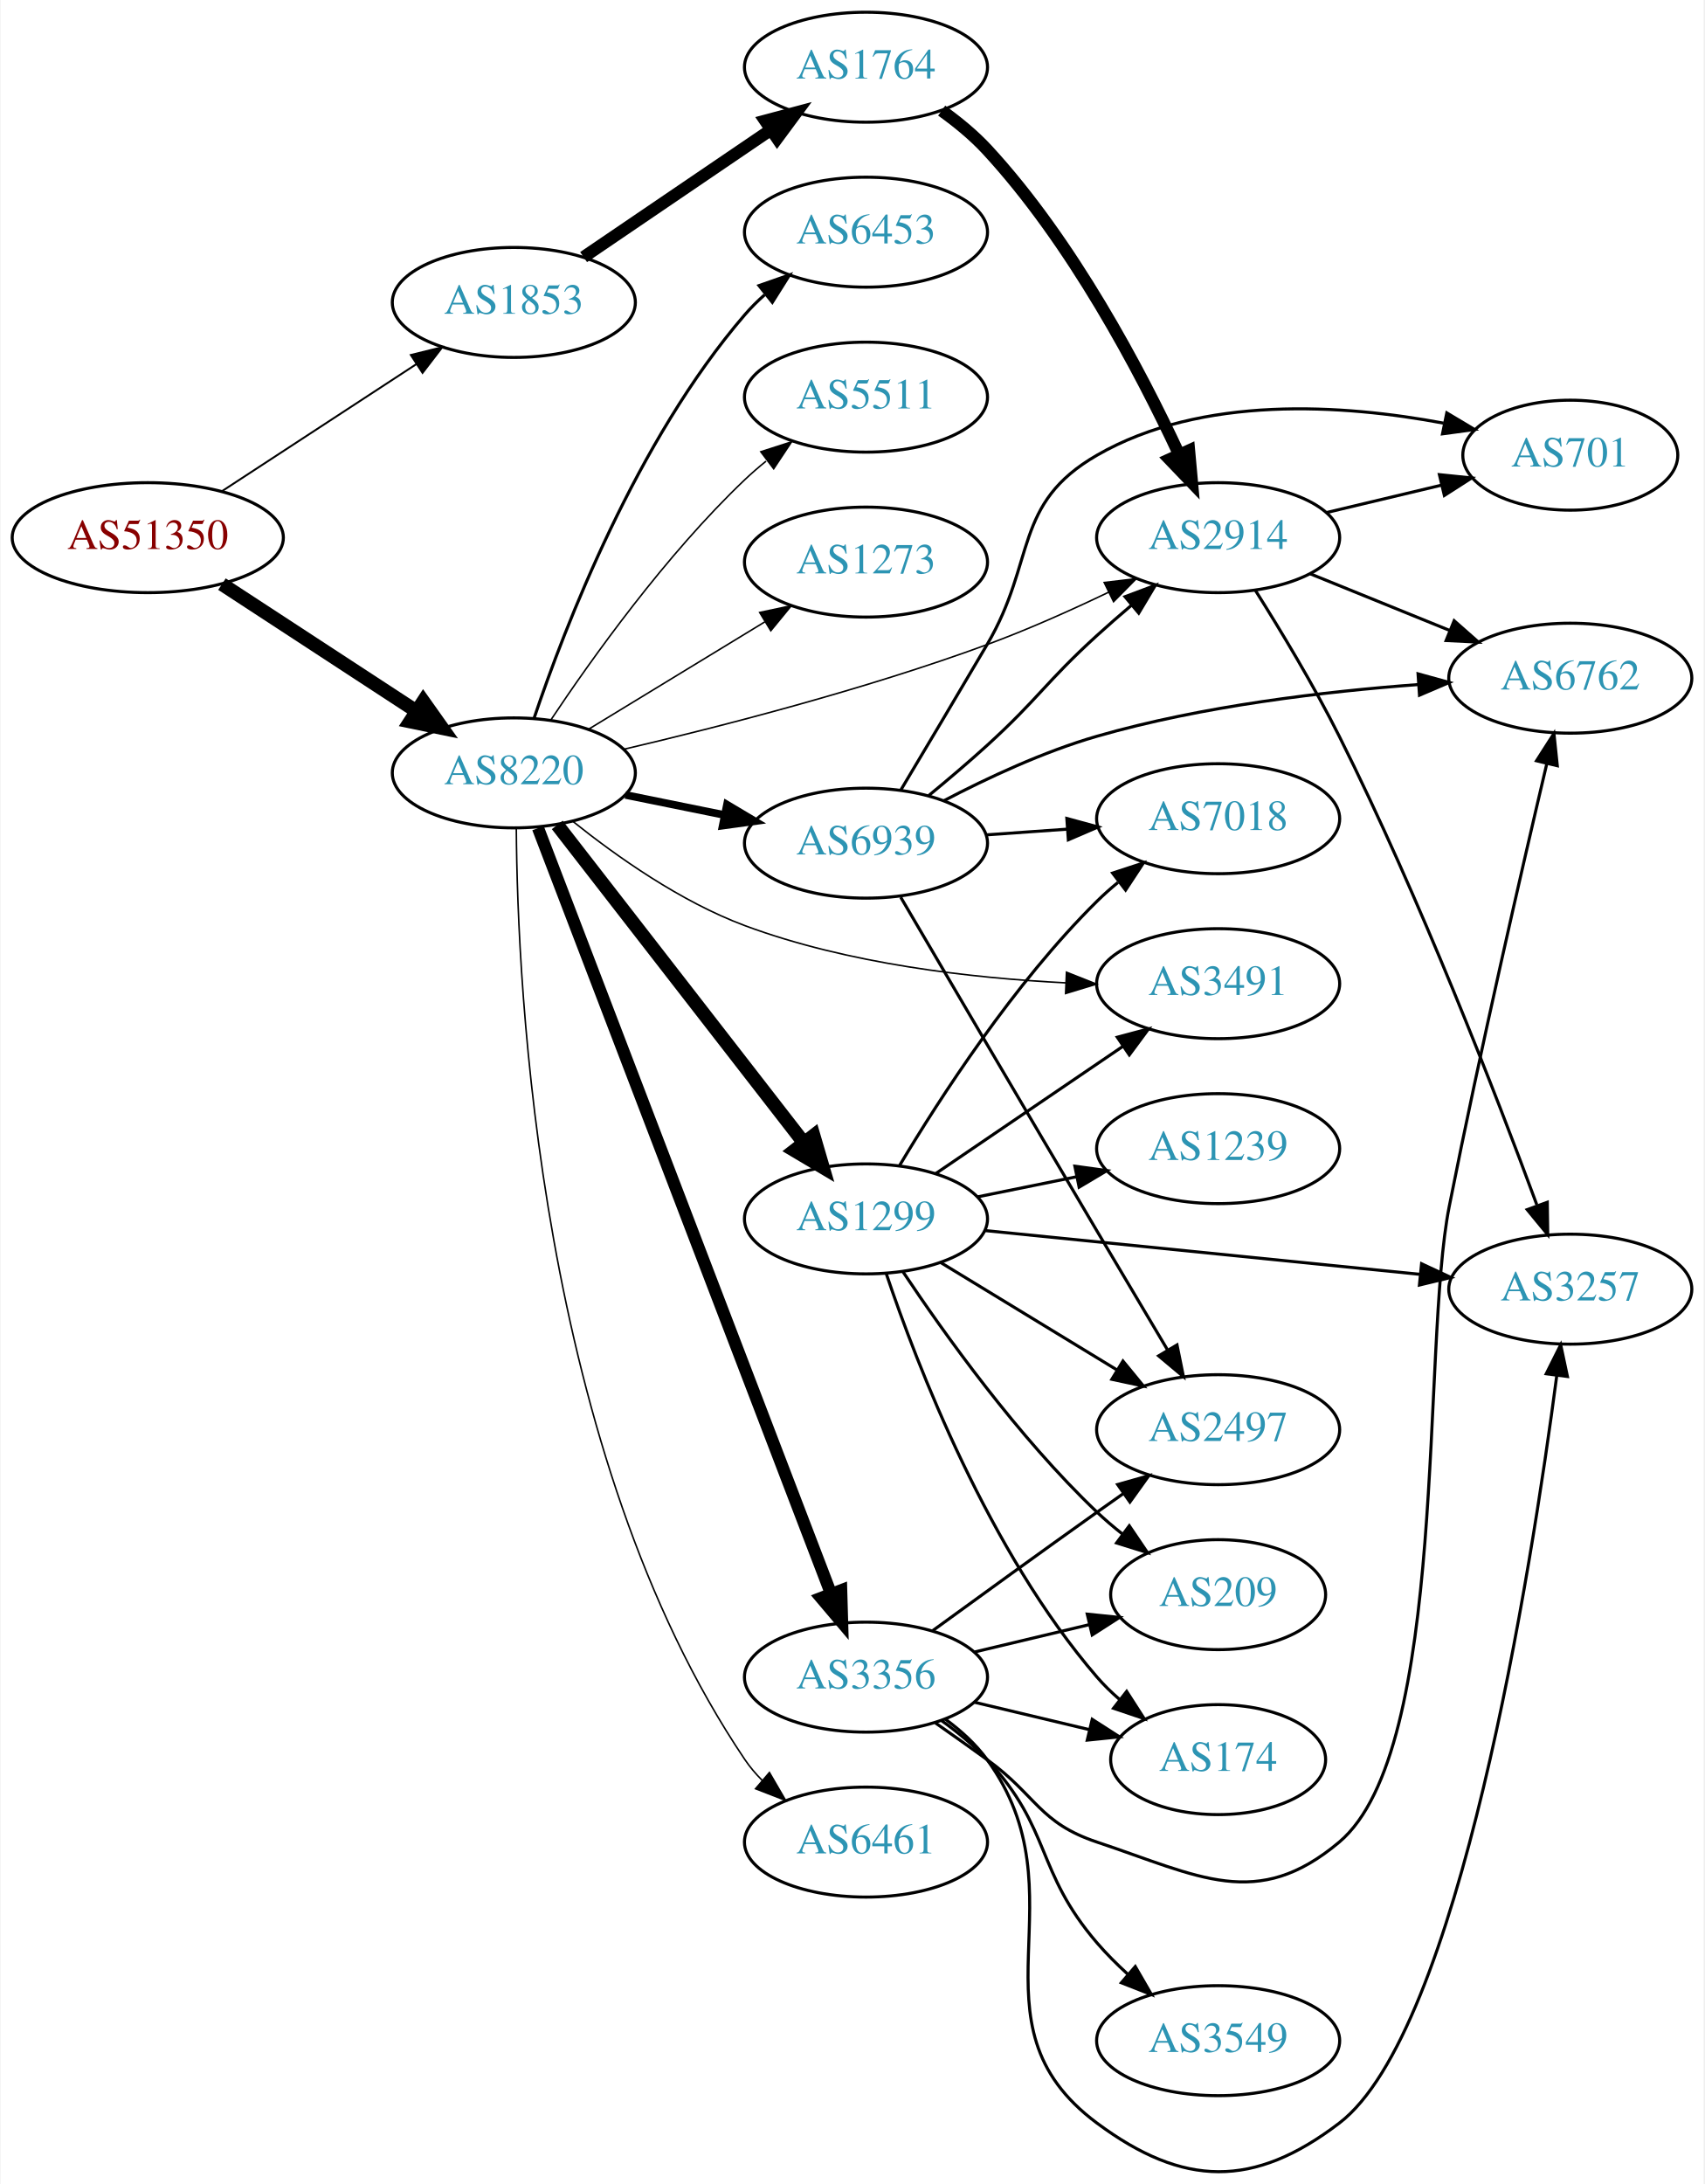
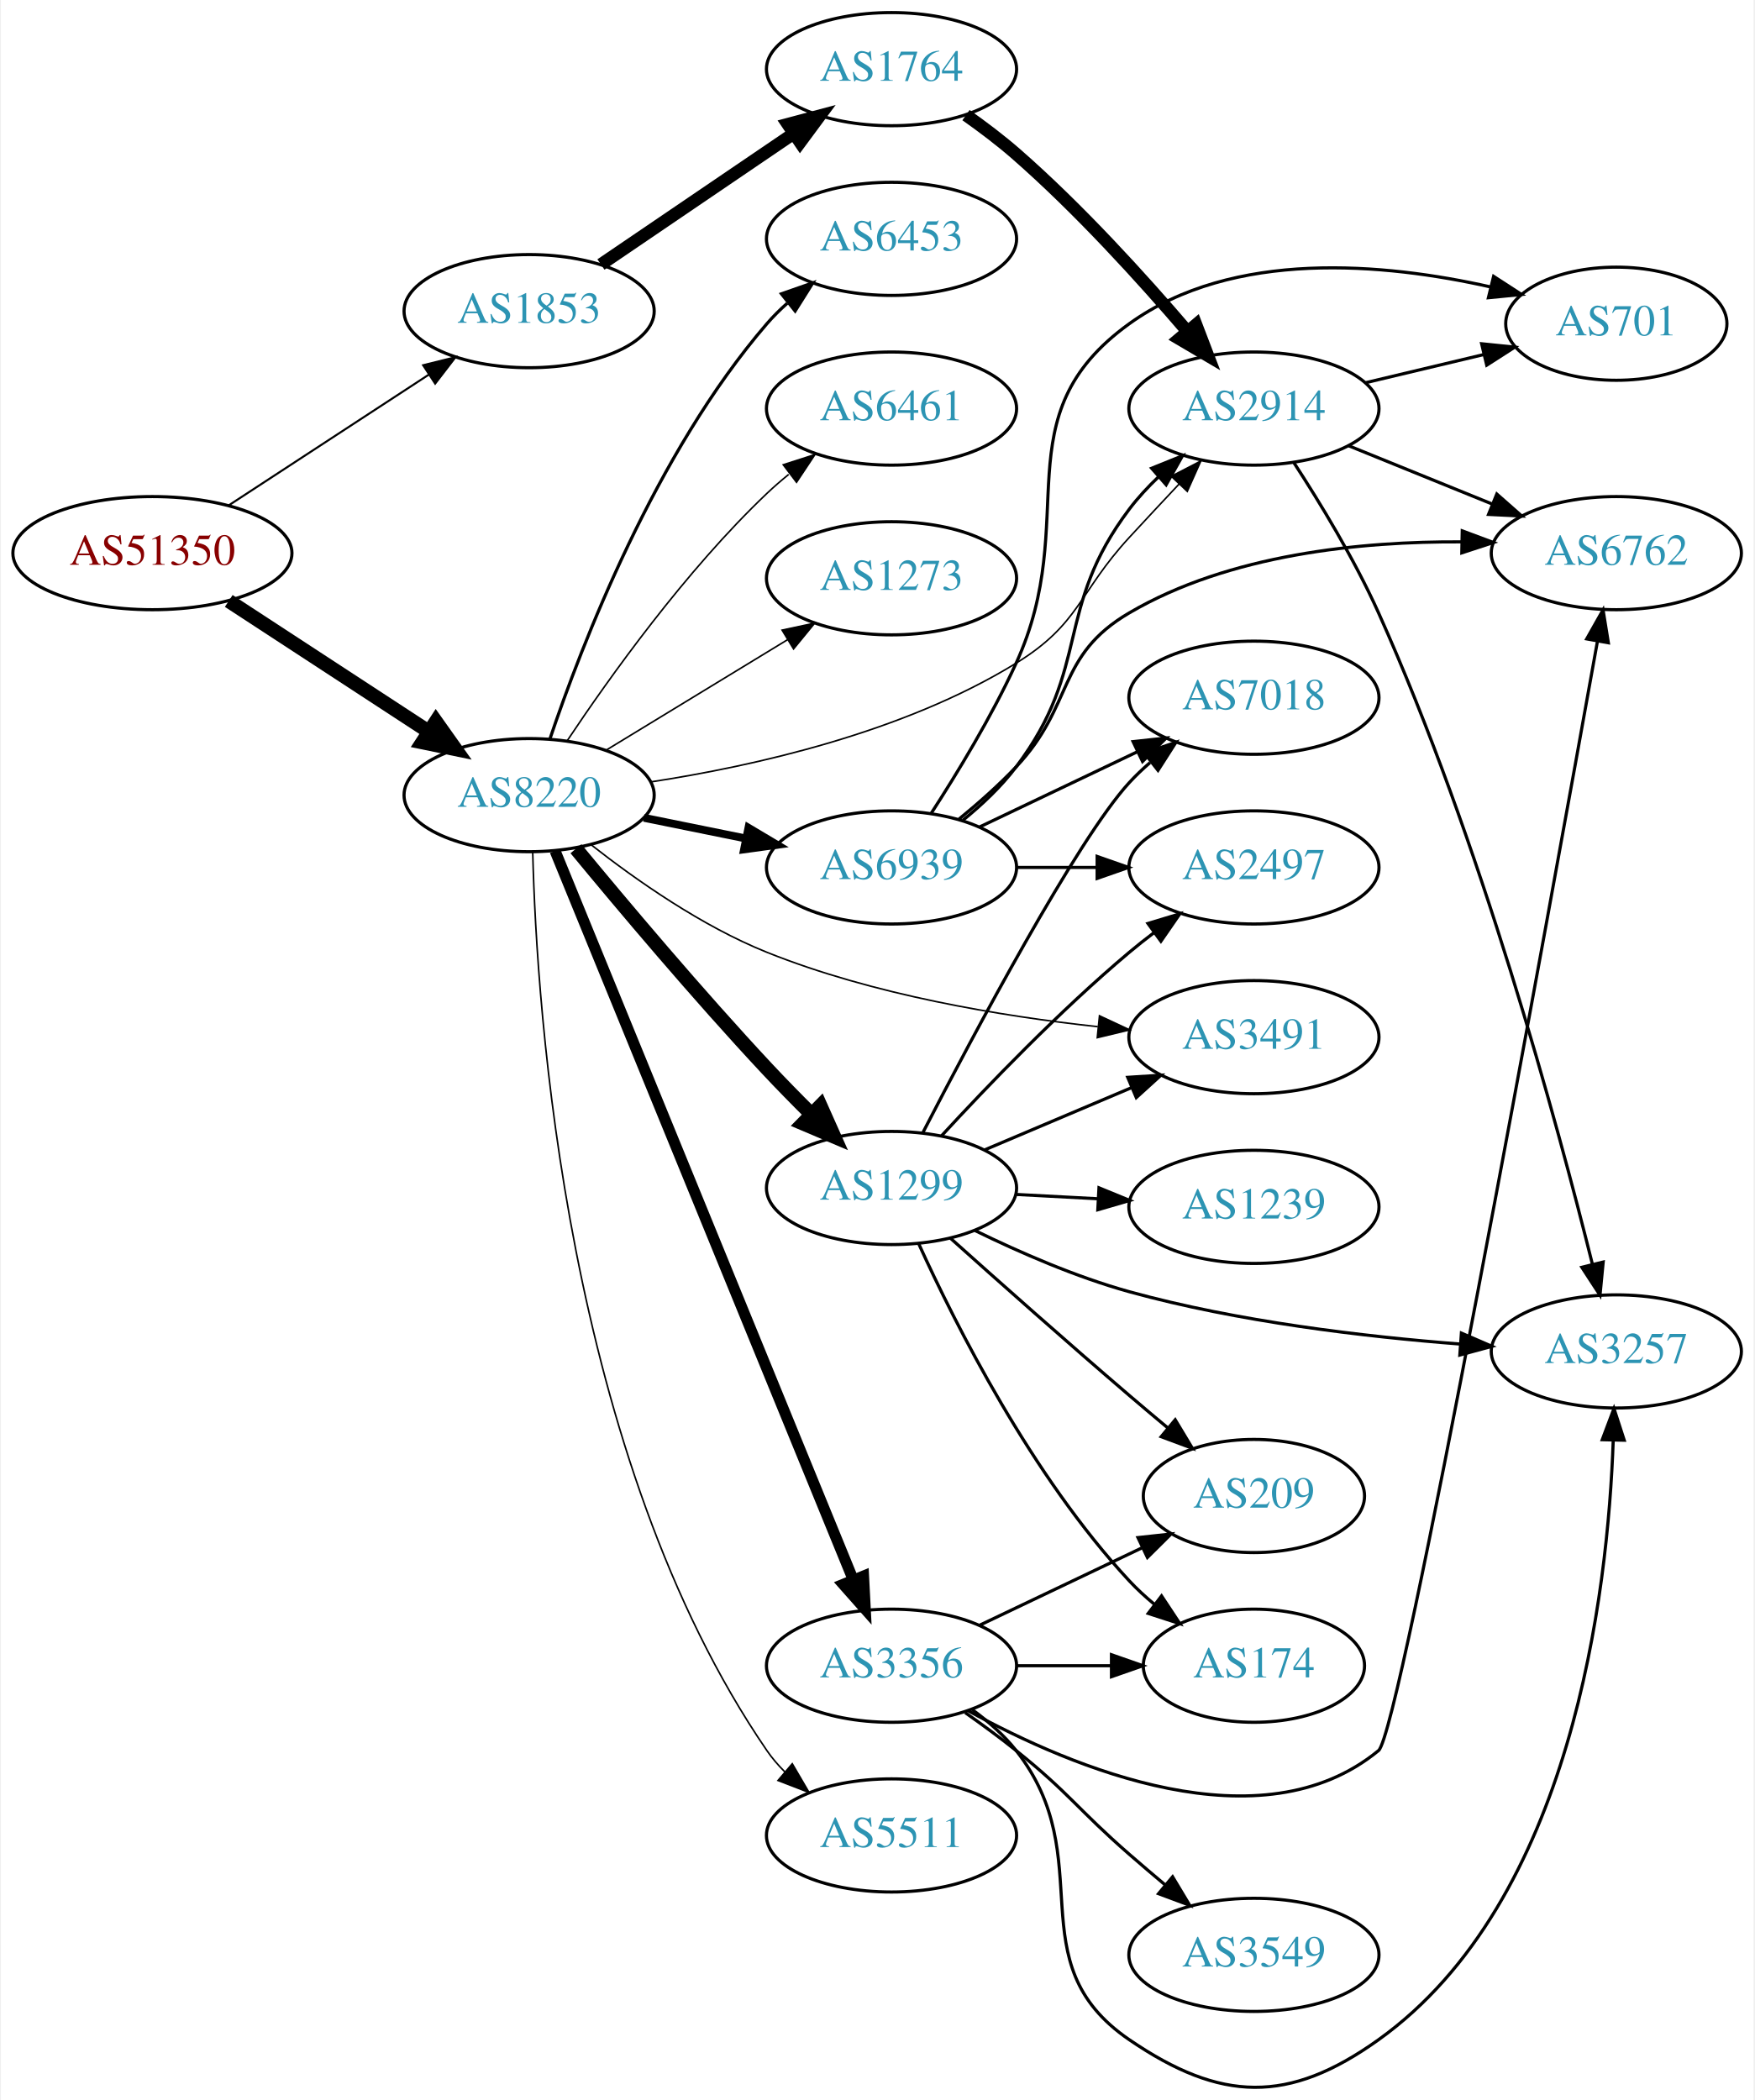
- <svg xmlns="http://www.w3.org/2000/svg" xmlns:xlink="http://www.w3.org/1999/xlink" width="558pt" height="715pt" viewBox="0.00 0.00 557.56 714.92">
-   <g id="graph0" class="graph" transform="scale(1 1) rotate(0) translate(4 710.918)">
-     <polygon fill="white" stroke="none" points="-4,4 -4,-710.918 553.564,-710.918 553.564,4 -4,4" />
+ <svg xmlns="http://www.w3.org/2000/svg" xmlns:xlink="http://www.w3.org/1999/xlink" width="558pt" height="668pt" viewBox="0.00 0.00 557.56 668.18">
+   <g id="graph0" class="graph" transform="scale(1 1) rotate(0) translate(4 664.181)">
+     <polygon fill="white" stroke="none" points="-4,4 -4,-664.181 553.564,-664.181 553.564,4 -4,4" />
    <g id="node1" class="node">
      <g id="a_node1">
        <a xlink:href="/asn/51350" xlink:title="AS51350 ~ Fachhochschule Technikum Wien [AT]">
-           <ellipse fill="#ffffff" stroke="black" cx="44.196" cy="-534.918" rx="44.393" ry="18" />
-           <text text-anchor="middle" x="44.196" y="-531.218" font-family="Times,serif" font-size="14.00" fill="#880000">AS51350</text>
+           <ellipse fill="#ffffff" stroke="black" cx="44.196" cy="-488.181" rx="44.393" ry="18" />
+           <text text-anchor="middle" x="44.196" y="-484.481" font-family="Times,serif" font-size="14.00" fill="#880000">AS51350</text>
        </a>
      </g>
    </g>
    <g id="node2" class="node">
      <g id="a_node2">
        <a xlink:href="/asn/1853" xlink:title="AS1853 ~ ACOnet Backbone [AT]">
-           <ellipse fill="#ffffff" stroke="black" cx="164.039" cy="-611.918" rx="39.794" ry="18" />
-           <text text-anchor="middle" x="164.039" y="-608.218" font-family="Times,serif" font-size="14.00" fill="#2c94b3">AS1853</text>
+           <ellipse fill="#ffffff" stroke="black" cx="164.039" cy="-565.181" rx="39.794" ry="18" />
+           <text text-anchor="middle" x="164.039" y="-561.481" font-family="Times,serif" font-size="14.00" fill="#2c94b3">AS1853</text>
        </a>
      </g>
    </g>
    <g id="edge1" class="edge">
-       <path fill="none" stroke="black" stroke-width="0.621" d="M68.478,-550.131C86.708,-562.043 112.229,-578.719 132.163,-591.744" />
-       <polygon fill="black" stroke="black" stroke-width="0.621" points="130.319,-594.72 140.605,-597.26 134.148,-588.86 130.319,-594.72" />
+       <path fill="none" stroke="black" stroke-width="0.643" d="M68.478,-503.394C86.708,-515.306 112.229,-531.981 132.163,-545.007" />
+       <polygon fill="black" stroke="black" stroke-width="0.643" points="130.319,-547.983 140.605,-550.523 134.148,-542.123 130.319,-547.983" />
    </g>
    <g id="node3" class="node">
      <g id="a_node3">
        <a xlink:href="/asn/8220" xlink:title="AS8220 ~ COLT [GB]">
-           <ellipse fill="#ffffff" stroke="black" cx="164.039" cy="-457.918" rx="39.794" ry="18" />
-           <text text-anchor="middle" x="164.039" y="-454.218" font-family="Times,serif" font-size="14.00" fill="#2c94b3">AS8220</text>
+           <ellipse fill="#ffffff" stroke="black" cx="164.039" cy="-411.181" rx="39.794" ry="18" />
+           <text text-anchor="middle" x="164.039" y="-407.481" font-family="Times,serif" font-size="14.00" fill="#2c94b3">AS8220</text>
        </a>
      </g>
    </g>
    <g id="edge2" class="edge">
-       <path fill="none" stroke="black" stroke-width="4.5" d="M68.478,-519.706C86.708,-507.794 112.229,-491.118 132.163,-478.093" />
-       <polygon fill="black" stroke="black" stroke-width="4.5" points="134.387,-481.343 140.605,-472.577 130.079,-474.751 134.387,-481.343" />
+       <path fill="none" stroke="black" stroke-width="4.5" d="M68.478,-472.969C86.708,-461.057 112.229,-444.381 132.163,-431.356" />
+       <polygon fill="black" stroke="black" stroke-width="4.5" points="134.387,-434.606 140.605,-425.84 130.079,-428.014 134.387,-434.606" />
    </g>
    <g id="node4" class="node">
      <g id="a_node4">
        <a xlink:href="/asn/1764" xlink:title="AS1764 ~ NEXTLAYER-AS [AT]">
-           <ellipse fill="#ffffff" stroke="black" cx="279.332" cy="-688.918" rx="39.794" ry="18" />
-           <text text-anchor="middle" x="279.332" y="-685.218" font-family="Times,serif" font-size="14.00" fill="#2c94b3">AS1764</text>
+           <ellipse fill="#ffffff" stroke="black" cx="279.332" cy="-642.181" rx="39.794" ry="18" />
+           <text text-anchor="middle" x="279.332" y="-638.481" font-family="Times,serif" font-size="14.00" fill="#2c94b3">AS1764</text>
        </a>
      </g>
    </g>
    <g id="edge3" class="edge">
-       <path fill="none" stroke="black" stroke-width="4" d="M186.883,-626.765C204.28,-638.589 228.827,-655.273 248.11,-668.378" />
-       <polygon fill="black" stroke="black" stroke-width="4" points="246.317,-671.391 256.555,-674.118 250.251,-665.602 246.317,-671.391" />
+       <path fill="none" stroke="black" stroke-width="4" d="M186.883,-580.028C204.28,-591.852 228.827,-608.536 248.11,-621.641" />
+       <polygon fill="black" stroke="black" stroke-width="4" points="246.317,-624.654 256.555,-627.38 250.251,-618.865 246.317,-624.654" />
    </g>
    <g id="node5" class="node">
      <g id="a_node5">
        <a xlink:href="/asn/2914" xlink:title="AS2914 ~ NTT America, Inc. [US]">
-           <ellipse fill="#ffffff" stroke="black" cx="394.625" cy="-534.918" rx="39.794" ry="18" />
-           <text text-anchor="middle" x="394.625" y="-531.218" font-family="Times,serif" font-size="14.00" fill="#2c94b3">AS2914</text>
-         </a>
-       </g>
-     </g>
-     <g id="edge14" class="edge">
-       <path fill="none" stroke="black" stroke-width="0.5" d="M200.118,-465.667C231.673,-473.065 279.068,-485.242 318.978,-499.918 332.252,-504.8 346.4,-511.128 358.77,-517.058" />
-       <polygon fill="black" stroke="black" stroke-width="0.5" points="357.317,-520.243 367.839,-521.484 360.388,-513.952 357.317,-520.243" />
+           <ellipse fill="#ffffff" stroke="black" cx="394.625" cy="-534.181" rx="39.794" ry="18" />
+           <text text-anchor="middle" x="394.625" y="-530.481" font-family="Times,serif" font-size="14.00" fill="#2c94b3">AS2914</text>
+         </a>
+       </g>
+     </g>
+     <g id="edge13" class="edge">
+       <path fill="none" stroke="black" stroke-width="0.5" d="M202.864,-415.409C235.58,-420.429 283.128,-431.094 318.978,-453.181 339.341,-465.727 338.774,-475.589 354.978,-493.181 360.081,-498.721 365.61,-504.638 370.848,-510.203" />
+       <polygon fill="black" stroke="black" stroke-width="0.5" points="368.333,-512.637 377.742,-517.507 373.423,-507.832 368.333,-512.637" />
    </g>
    <g id="node9" class="node">
      <g id="a_node9">
-         <a xlink:href="/asn/1299" xlink:title="AS1299 ~ Telia Carrier [EU]">
-           <ellipse fill="#ffffff" stroke="black" cx="279.332" cy="-311.918" rx="39.794" ry="18" />
-           <text text-anchor="middle" x="279.332" y="-308.218" font-family="Times,serif" font-size="14.00" fill="#2c94b3">AS1299</text>
+         <a xlink:href="/asn/5511" xlink:title="AS5511 ~ Orange S.A. [FR]">
+           <ellipse fill="#ffffff" stroke="black" cx="279.332" cy="-80.181" rx="39.794" ry="18" />
+           <text text-anchor="middle" x="279.332" y="-76.481" font-family="Times,serif" font-size="14.00" fill="#2c94b3">AS5511</text>
        </a>
      </g>
    </g>
    <g id="edge8" class="edge">
-       <path fill="none" stroke="black" stroke-width="4.5" d="M178.257,-440.885C198.126,-415.279 235.81,-366.716 258.838,-337.04" />
-       <polygon fill="black" stroke="black" stroke-width="4.5" points="262.178,-339.158 265.198,-328.844 255.957,-334.33 262.178,-339.158" />
+       <path fill="none" stroke="black" stroke-width="0.5" d="M165.187,-392.96C166.441,-342.833 175.776,-200.42 239.685,-107.181 241.334,-104.776 243.272,-102.518 245.387,-100.411" />
+       <polygon fill="black" stroke="black" stroke-width="0.5" points="247.753,-102.994 253.097,-93.846 243.214,-97.664 247.753,-102.994" />
    </g>
    <g id="node10" class="node">
      <g id="a_node10">
-         <a xlink:href="/asn/6461" xlink:title="AS6461 ~ Zayo Bandwidth [US]">
-           <ellipse fill="#ffffff" stroke="black" cx="279.332" cy="-107.918" rx="39.794" ry="18" />
-           <text text-anchor="middle" x="279.332" y="-104.218" font-family="Times,serif" font-size="14.00" fill="#2c94b3">AS6461</text>
+         <a xlink:href="/asn/1299" xlink:title="AS1299 ~ Telia Carrier [EU]">
+           <ellipse fill="#ffffff" stroke="black" cx="279.332" cy="-286.181" rx="39.794" ry="18" />
+           <text text-anchor="middle" x="279.332" y="-282.481" font-family="Times,serif" font-size="14.00" fill="#2c94b3">AS1299</text>
        </a>
      </g>
    </g>
    <g id="edge9" class="edge">
-       <path fill="none" stroke="black" stroke-width="0.5" d="M164.852,-439.709C165.176,-387.534 172.196,-234.838 239.685,-134.918 241.317,-132.502 243.243,-130.235 245.35,-128.124" />
-       <polygon fill="black" stroke="black" stroke-width="0.5" points="247.717,-130.705 253.045,-121.547 243.169,-125.384 247.717,-130.705" />
+       <path fill="none" stroke="black" stroke-width="4.5" d="M178.937,-394.134C193.628,-376.321 217.674,-347.739 239.685,-324.181 244.154,-319.399 249.048,-314.409 253.805,-309.679" />
+       <polygon fill="black" stroke="black" stroke-width="4.5" points="256.714,-312.341 261.089,-302.525 251.196,-306.723 256.714,-312.341" />
    </g>
    <g id="node11" class="node">
      <g id="a_node11">
-         <a xlink:href="/asn/6453" xlink:title="AS6453 ~ TATA COMMUNICATIONS (AMERICA) INC [US]">
-           <ellipse fill="#ffffff" stroke="black" cx="279.332" cy="-634.918" rx="39.794" ry="18" />
-           <text text-anchor="middle" x="279.332" y="-631.218" font-family="Times,serif" font-size="14.00" fill="#2c94b3">AS6453</text>
+         <a xlink:href="/asn/3356" xlink:title="AS3356 ~ Level 3 Parent, LLC [US]">
+           <ellipse fill="#ffffff" stroke="black" cx="279.332" cy="-134.181" rx="39.794" ry="18" />
+           <text text-anchor="middle" x="279.332" y="-130.481" font-family="Times,serif" font-size="14.00" fill="#2c94b3">AS3356</text>
        </a>
      </g>
    </g>
    <g id="edge10" class="edge">
-       <path fill="none" stroke="black" d="M170.644,-475.756C180.711,-505.67 204.172,-566.716 239.685,-607.918 241.639,-610.185 243.823,-612.355 246.131,-614.41" />
-       <polygon fill="black" stroke="black" points="244.305,-617.43 254.307,-620.924 248.667,-611.955 244.305,-617.43" />
+       <path fill="none" stroke="black" stroke-width="3.5" d="M172.298,-393.432C191.556,-346.347 244.044,-218.013 267.155,-161.509" />
+       <polygon fill="black" stroke="black" stroke-width="3.5" points="270.44,-162.722 270.986,-152.141 263.961,-160.072 270.44,-162.722" />
    </g>
    <g id="node12" class="node">
      <g id="a_node12">
-         <a xlink:href="/asn/3356" xlink:title="AS3356 ~ Level 3 Parent, LLC [US]">
-           <ellipse fill="#ffffff" stroke="black" cx="279.332" cy="-161.918" rx="39.794" ry="18" />
-           <text text-anchor="middle" x="279.332" y="-158.218" font-family="Times,serif" font-size="14.00" fill="#2c94b3">AS3356</text>
+         <a xlink:href="/asn/6453" xlink:title="AS6453 ~ TATA COMMUNICATIONS (AMERICA) INC [US]">
+           <ellipse fill="#ffffff" stroke="black" cx="279.332" cy="-588.181" rx="39.794" ry="18" />
+           <text text-anchor="middle" x="279.332" y="-584.481" font-family="Times,serif" font-size="14.00" fill="#2c94b3">AS6453</text>
        </a>
      </g>
    </g>
    <g id="edge11" class="edge">
-       <path fill="none" stroke="black" stroke-width="4" d="M171.955,-439.848C191.12,-389.775 244.998,-249.009 267.862,-189.273" />
-       <polygon fill="black" stroke="black" stroke-width="4" points="271.2,-190.343 271.506,-179.752 264.662,-187.841 271.2,-190.343" />
+       <path fill="none" stroke="black" d="M170.644,-429.019C180.711,-458.933 204.172,-519.979 239.685,-561.181 241.639,-563.448 243.823,-565.618 246.131,-567.673" />
+       <polygon fill="black" stroke="black" points="244.305,-570.693 254.307,-574.187 248.667,-565.218 244.305,-570.693" />
    </g>
    <g id="node13" class="node">
      <g id="a_node13">
-         <a xlink:href="/asn/5511" xlink:title="AS5511 ~ Orange S.A. [FR]">
-           <ellipse fill="#ffffff" stroke="black" cx="279.332" cy="-580.918" rx="39.794" ry="18" />
-           <text text-anchor="middle" x="279.332" y="-577.218" font-family="Times,serif" font-size="14.00" fill="#2c94b3">AS5511</text>
+         <a xlink:href="/asn/6461" xlink:title="AS6461 ~ Zayo Bandwidth [US]">
+           <ellipse fill="#ffffff" stroke="black" cx="279.332" cy="-534.181" rx="39.794" ry="18" />
+           <text text-anchor="middle" x="279.332" y="-530.481" font-family="Times,serif" font-size="14.00" fill="#2c94b3">AS6461</text>
        </a>
      </g>
    </g>
    <g id="edge12" class="edge">
-       <path fill="none" stroke="black" stroke-width="0.5" d="M176.081,-475.129C189.573,-495.377 213.82,-529.342 239.685,-553.918 241.855,-555.98 244.193,-558.003 246.607,-559.957" />
-       <polygon fill="black" stroke="black" stroke-width="0.5" points="244.888,-563.046 254.974,-566.288 249.112,-557.463 244.888,-563.046" />
+       <path fill="none" stroke="black" stroke-width="0.5" d="M176.081,-428.392C189.573,-448.639 213.82,-482.605 239.685,-507.181 241.855,-509.243 244.193,-511.266 246.607,-513.22" />
+       <polygon fill="black" stroke="black" stroke-width="0.5" points="244.888,-516.308 254.974,-519.551 249.112,-510.726 244.888,-516.308" />
    </g>
    <g id="node14" class="node">
      <g id="a_node14">
-         <a xlink:href="/asn/6939" xlink:title="AS6939 ~ Hurricane Electric LLC [US]">
-           <ellipse fill="#ffffff" stroke="black" cx="279.332" cy="-434.918" rx="39.794" ry="18" />
-           <text text-anchor="middle" x="279.332" y="-431.218" font-family="Times,serif" font-size="14.00" fill="#2c94b3">AS6939</text>
-         </a>
-       </g>
-     </g>
-     <g id="edge13" class="edge">
-       <path fill="none" stroke="black" stroke-width="2.5" d="M200.574,-450.704C210.803,-448.628 222.104,-446.333 232.846,-444.153" />
-       <polygon fill="black" stroke="black" stroke-width="2.5" points="233.818,-447.527 242.922,-442.107 232.425,-440.667 233.818,-447.527" />
+         <a xlink:href="/asn/3491" xlink:title="AS3491 ~ PCCW Global, Inc. [US]">
+           <ellipse fill="#ffffff" stroke="black" cx="394.625" cy="-334.181" rx="39.794" ry="18" />
+           <text text-anchor="middle" x="394.625" y="-330.481" font-family="Times,serif" font-size="14.00" fill="#2c94b3">AS3491</text>
+         </a>
+       </g>
+     </g>
+     <g id="edge14" class="edge">
+       <path fill="none" stroke="black" stroke-width="0.5" d="M183.733,-395.415C198.121,-384.121 218.987,-369.494 239.685,-361.181 273.391,-347.644 313.94,-340.882 344.958,-337.51" />
+       <polygon fill="black" stroke="black" stroke-width="0.5" points="345.489,-340.975 355.089,-336.492 344.789,-334.01 345.489,-340.975" />
    </g>
    <g id="node15" class="node">
      <g id="a_node15">
-         <a xlink:href="/asn/3491" xlink:title="AS3491 ~ PCCW Global, Inc. [US]">
-           <ellipse fill="#ffffff" stroke="black" cx="394.625" cy="-388.918" rx="39.794" ry="18" />
-           <text text-anchor="middle" x="394.625" y="-385.218" font-family="Times,serif" font-size="14.00" fill="#2c94b3">AS3491</text>
+         <a xlink:href="/asn/6939" xlink:title="AS6939 ~ Hurricane Electric LLC [US]">
+           <ellipse fill="#ffffff" stroke="black" cx="279.332" cy="-388.181" rx="39.794" ry="18" />
+           <text text-anchor="middle" x="279.332" y="-384.481" font-family="Times,serif" font-size="14.00" fill="#2c94b3">AS6939</text>
        </a>
      </g>
    </g>
    <g id="edge15" class="edge">
-       <path fill="none" stroke="black" stroke-width="0.5" d="M183.313,-442.083C197.649,-430.598 218.636,-415.757 239.685,-407.918 273.354,-395.38 313.74,-390.75 344.698,-389.191" />
-       <polygon fill="black" stroke="black" stroke-width="0.5" points="344.965,-392.683 354.812,-388.773 344.676,-385.689 344.965,-392.683" />
+       <path fill="none" stroke="black" stroke-width="2.5" d="M200.574,-403.967C210.803,-401.89 222.104,-399.596 232.846,-397.415" />
+       <polygon fill="black" stroke="black" stroke-width="2.5" points="233.818,-400.79 242.922,-395.37 232.425,-393.929 233.818,-400.79" />
    </g>
    <g id="node16" class="node">
      <g id="a_node16">
        <a xlink:href="/asn/1273" xlink:title="AS1273 ~ Vodafone Group PLC [EU]">
-           <ellipse fill="#ffffff" stroke="black" cx="279.332" cy="-526.918" rx="39.794" ry="18" />
-           <text text-anchor="middle" x="279.332" y="-523.218" font-family="Times,serif" font-size="14.00" fill="#2c94b3">AS1273</text>
+           <ellipse fill="#ffffff" stroke="black" cx="279.332" cy="-480.181" rx="39.794" ry="18" />
+           <text text-anchor="middle" x="279.332" y="-476.481" font-family="Times,serif" font-size="14.00" fill="#2c94b3">AS1273</text>
        </a>
      </g>
    </g>
    <g id="edge16" class="edge">
-       <path fill="none" stroke="black" stroke-width="0.5" d="M188.513,-472.215C205.223,-482.392 227.878,-496.19 246.255,-507.382" />
-       <polygon fill="black" stroke="black" stroke-width="0.5" points="244.526,-510.427 254.887,-512.64 248.167,-504.449 244.526,-510.427" />
+       <path fill="none" stroke="black" stroke-width="0.5" d="M188.513,-425.478C205.223,-435.655 227.878,-449.453 246.255,-460.645" />
+       <polygon fill="black" stroke="black" stroke-width="0.5" points="244.526,-463.69 254.887,-465.903 248.167,-457.712 244.526,-463.69" />
    </g>
    <g id="edge4" class="edge">
-       <path fill="none" stroke="black" stroke-width="4" d="M304.116,-674.71C309.364,-670.944 314.644,-666.606 318.978,-661.918 346.811,-631.812 369.057,-589.609 381.8,-562.266" />
-       <polygon fill="black" stroke="black" stroke-width="4" points="385.099,-563.466 386.057,-552.914 378.728,-560.565 385.099,-563.466" />
+       <path fill="none" stroke="black" stroke-width="4" d="M303.022,-627.552C308.424,-623.741 314.047,-619.489 318.978,-615.181 338.905,-597.774 359.097,-575.523 373.446,-558.748" />
+       <polygon fill="black" stroke="black" stroke-width="4" points="376.214,-560.895 379.995,-550.998 370.867,-556.377 376.214,-560.895" />
    </g>
    <g id="node6" class="node">
      <g id="a_node6">
        <a xlink:href="/asn/6762" xlink:title="AS6762 ~ TELECOM ITALIA SPARKLE S.p.A. [IT]">
-           <ellipse fill="#ffffff" stroke="black" cx="509.918" cy="-488.918" rx="39.794" ry="18" />
-           <text text-anchor="middle" x="509.918" y="-485.218" font-family="Times,serif" font-size="14.00" fill="#2c94b3">AS6762</text>
+           <ellipse fill="#ffffff" stroke="black" cx="509.918" cy="-488.181" rx="39.794" ry="18" />
+           <text text-anchor="middle" x="509.918" y="-484.481" font-family="Times,serif" font-size="14.00" fill="#2c94b3">AS6762</text>
        </a>
      </g>
    </g>
    <g id="edge5" class="edge">
-       <path fill="none" stroke="black" d="M424.8,-523.072C438.676,-517.438 455.453,-510.626 470.362,-504.573" />
-       <polygon fill="black" stroke="black" points="471.892,-507.729 479.841,-500.724 469.259,-501.244 471.892,-507.729" />
+       <path fill="none" stroke="black" d="M424.8,-522.335C438.676,-516.701 455.453,-509.889 470.362,-503.836" />
+       <polygon fill="black" stroke="black" points="471.892,-506.992 479.841,-499.987 469.259,-500.506 471.892,-506.992" />
    </g>
    <g id="node7" class="node">
      <g id="a_node7">
-         <a xlink:href="/asn/3257" xlink:title="AS3257 ~ GTT [DE]">
-           <ellipse fill="#ffffff" stroke="black" cx="509.918" cy="-288.918" rx="39.794" ry="18" />
-           <text text-anchor="middle" x="509.918" y="-285.218" font-family="Times,serif" font-size="14.00" fill="#2c94b3">AS3257</text>
+         <a xlink:href="/asn/701" xlink:title="AS701 ~ UUNET [US]">
+           <ellipse fill="#ffffff" stroke="black" cx="509.918" cy="-561.181" rx="35.194" ry="18" />
+           <text text-anchor="middle" x="509.918" y="-557.481" font-family="Times,serif" font-size="14.00" fill="#2c94b3">AS701</text>
        </a>
      </g>
    </g>
    <g id="edge6" class="edge">
-       <path fill="none" stroke="black" d="M406.829,-517.648C414.953,-504.767 425.931,-486.592 434.271,-469.918 460.704,-417.07 485.659,-352.533 498.955,-316.551" />
-       <polygon fill="black" stroke="black" points="502.385,-317.363 502.541,-306.769 495.813,-314.953 502.385,-317.363" />
+       <path fill="none" stroke="black" d="M430.232,-542.429C442.026,-545.24 455.331,-548.41 467.599,-551.334" />
+       <polygon fill="black" stroke="black" points="467.065,-554.805 477.604,-553.718 468.687,-547.995 467.065,-554.805" />
    </g>
    <g id="node8" class="node">
      <g id="a_node8">
-         <a xlink:href="/asn/701" xlink:title="AS701 ~ UUNET [US]">
-           <ellipse fill="#ffffff" stroke="black" cx="509.918" cy="-561.918" rx="35.194" ry="18" />
-           <text text-anchor="middle" x="509.918" y="-558.218" font-family="Times,serif" font-size="14.00" fill="#2c94b3">AS701</text>
+         <a xlink:href="/asn/3257" xlink:title="AS3257 ~ GTT [DE]">
+           <ellipse fill="#ffffff" stroke="black" cx="509.918" cy="-234.181" rx="39.794" ry="18" />
+           <text text-anchor="middle" x="509.918" y="-230.481" font-family="Times,serif" font-size="14.00" fill="#2c94b3">AS3257</text>
        </a>
      </g>
    </g>
    <g id="edge7" class="edge">
-       <path fill="none" stroke="black" d="M430.232,-543.166C442.026,-545.977 455.331,-549.148 467.599,-552.071" />
-       <polygon fill="black" stroke="black" points="467.065,-555.542 477.604,-554.456 468.687,-548.733 467.065,-555.542" />
-     </g>
-     <g id="edge18" class="edge">
-       <path fill="none" stroke="black" d="M318.335,-308.095C357.389,-304.165 418.316,-298.035 460.732,-293.767" />
-       <polygon fill="black" stroke="black" points="461.224,-297.235 470.824,-292.751 460.524,-290.27 461.224,-297.235" />
-     </g>
-     <g id="edge17" class="edge">
-       <path fill="none" stroke="black" d="M302.176,-326.765C319.573,-338.589 344.12,-355.273 363.403,-368.378" />
-       <polygon fill="black" stroke="black" points="361.61,-371.391 371.848,-374.118 365.544,-365.602 361.61,-371.391" />
+       <path fill="none" stroke="black" d="M407.248,-517.11C415.58,-504.327 426.635,-486.189 434.271,-469.181 466.653,-397.054 491.164,-306.683 502.307,-261.934" />
+       <polygon fill="black" stroke="black" points="505.739,-262.63 504.726,-252.084 498.941,-260.961 505.739,-262.63" />
+     </g>
+     <g id="edge21" class="edge">
+       <path fill="none" stroke="black" d="M305.896,-272.64C320,-265.748 338.042,-257.86 354.978,-253.181 389.492,-243.647 429.683,-238.891 460.342,-236.522" />
+       <polygon fill="black" stroke="black" points="460.627,-240.011 470.352,-235.807 460.128,-233.028 460.627,-240.011" />
+     </g>
+     <g id="edge19" class="edge">
+       <path fill="none" stroke="black" d="M308.92,-298.294C323.143,-304.319 340.522,-311.683 355.829,-318.168" />
+       <polygon fill="black" stroke="black" points="354.472,-321.394 365.045,-322.073 357.203,-314.949 354.472,-321.394" />
    </g>
    <g id="node17" class="node">
      <g id="a_node17">
-         <a xlink:href="/asn/174" xlink:title="AS174 ~ Cogent Communications [US]">
-           <ellipse fill="#ffffff" stroke="black" cx="394.625" cy="-134.918" rx="35.194" ry="18" />
-           <text text-anchor="middle" x="394.625" y="-131.218" font-family="Times,serif" font-size="14.00" fill="#2c94b3">AS174</text>
-         </a>
-       </g>
-     </g>
-     <g id="edge19" class="edge">
-       <path fill="none" stroke="black" d="M285.937,-294.081C296.004,-264.167 319.465,-203.121 354.978,-161.918 357.169,-159.377 359.649,-156.956 362.27,-154.684" />
-       <polygon fill="black" stroke="black" points="364.675,-157.247 370.406,-148.337 360.369,-151.728 364.675,-157.247" />
+         <a xlink:href="/asn/209" xlink:title="AS209 ~ CenturyLink Communications, LLC [US]">
+           <ellipse fill="#ffffff" stroke="black" cx="394.625" cy="-188.181" rx="35.194" ry="18" />
+           <text text-anchor="middle" x="394.625" y="-184.481" font-family="Times,serif" font-size="14.00" fill="#2c94b3">AS209</text>
+         </a>
+       </g>
+     </g>
+     <g id="edge17" class="edge">
+       <path fill="none" stroke="black" d="M297.987,-270.282C313.024,-256.811 335.263,-237.052 354.978,-220.181 358.931,-216.799 363.142,-213.253 367.277,-209.805" />
+       <polygon fill="black" stroke="black" points="369.583,-212.439 375.045,-203.361 365.113,-207.052 369.583,-212.439" />
    </g>
    <g id="node18" class="node">
      <g id="a_node18">
        <a xlink:href="/asn/1239" xlink:title="AS1239 ~ Sprint [US]">
-           <ellipse fill="#ffffff" stroke="black" cx="394.625" cy="-334.918" rx="39.794" ry="18" />
-           <text text-anchor="middle" x="394.625" y="-331.218" font-family="Times,serif" font-size="14.00" fill="#2c94b3">AS1239</text>
-         </a>
-       </g>
-     </g>
-     <g id="edge20" class="edge">
-       <path fill="none" stroke="black" d="M315.867,-319.133C326.096,-321.209 337.396,-323.503 348.139,-325.684" />
-       <polygon fill="black" stroke="black" points="347.718,-329.17 358.215,-327.73 349.111,-322.31 347.718,-329.17" />
+           <ellipse fill="#ffffff" stroke="black" cx="394.625" cy="-280.181" rx="39.794" ry="18" />
+           <text text-anchor="middle" x="394.625" y="-276.481" font-family="Times,serif" font-size="14.00" fill="#2c94b3">AS1239</text>
+         </a>
+       </g>
+     </g>
+     <g id="edge18" class="edge">
+       <path fill="none" stroke="black" d="M319.004,-284.133C327.389,-283.689 336.361,-283.214 345.071,-282.753" />
+       <polygon fill="black" stroke="black" points="345.326,-286.244 355.127,-282.22 344.956,-279.254 345.326,-286.244" />
    </g>
    <g id="node19" class="node">
      <g id="a_node19">
        <a xlink:href="/asn/2497" xlink:title="AS2497 ~ Internet Initiative Japan Inc. [JP]">
-           <ellipse fill="#ffffff" stroke="black" cx="394.625" cy="-242.918" rx="39.794" ry="18" />
-           <text text-anchor="middle" x="394.625" y="-239.218" font-family="Times,serif" font-size="14.00" fill="#2c94b3">AS2497</text>
-         </a>
-       </g>
-     </g>
-     <g id="edge21" class="edge">
-       <path fill="none" stroke="black" d="M303.806,-297.622C320.516,-287.445 343.171,-273.647 361.548,-262.455" />
-       <polygon fill="black" stroke="black" points="363.46,-265.388 370.18,-257.197 359.819,-259.409 363.46,-265.388" />
+           <ellipse fill="#ffffff" stroke="black" cx="394.625" cy="-388.181" rx="39.794" ry="18" />
+           <text text-anchor="middle" x="394.625" y="-384.481" font-family="Times,serif" font-size="14.00" fill="#2c94b3">AS2497</text>
+         </a>
+       </g>
+     </g>
+     <g id="edge20" class="edge">
+       <path fill="none" stroke="black" d="M295.28,-302.831C309.823,-318.622 332.896,-342.627 354.978,-361.181 357.485,-363.287 360.151,-365.394 362.867,-367.451" />
+       <polygon fill="black" stroke="black" points="360.907,-370.353 371.05,-373.416 365.031,-364.697 360.907,-370.353" />
    </g>
    <g id="node20" class="node">
      <g id="a_node20">
        <a xlink:href="/asn/7018" xlink:title="AS7018 ~ AT&amp;T Services, Inc. [US]">
-           <ellipse fill="#ffffff" stroke="black" cx="394.625" cy="-442.918" rx="39.794" ry="18" />
-           <text text-anchor="middle" x="394.625" y="-439.218" font-family="Times,serif" font-size="14.00" fill="#2c94b3">AS7018</text>
+           <ellipse fill="#ffffff" stroke="black" cx="394.625" cy="-442.181" rx="39.794" ry="18" />
+           <text text-anchor="middle" x="394.625" y="-438.481" font-family="Times,serif" font-size="14.00" fill="#2c94b3">AS7018</text>
        </a>
      </g>
    </g>
    <g id="edge22" class="edge">
-       <path fill="none" stroke="black" d="M290.382,-329.487C303.43,-351.346 327.776,-389.06 354.978,-415.918 357.108,-418.021 359.417,-420.074 361.812,-422.048" />
-       <polygon fill="black" stroke="black" points="360.073,-425.124 370.144,-428.416 364.324,-419.563 360.073,-425.124" />
+       <path fill="none" stroke="black" d="M289.343,-303.873C305.287,-334.786 338.353,-397.075 354.978,-415.181 357.002,-417.386 359.236,-419.511 361.579,-421.535" />
+       <polygon fill="black" stroke="black" points="359.788,-424.578 369.817,-427.994 364.107,-419.069 359.788,-424.578" />
    </g>
    <g id="node21" class="node">
      <g id="a_node21">
-         <a xlink:href="/asn/209" xlink:title="AS209 ~ CenturyLink Communications, LLC [US]">
-           <ellipse fill="#ffffff" stroke="black" cx="394.625" cy="-188.918" rx="35.194" ry="18" />
-           <text text-anchor="middle" x="394.625" y="-185.218" font-family="Times,serif" font-size="14.00" fill="#2c94b3">AS209</text>
+         <a xlink:href="/asn/174" xlink:title="AS174 ~ Cogent Communications [US]">
+           <ellipse fill="#ffffff" stroke="black" cx="394.625" cy="-134.181" rx="35.194" ry="18" />
+           <text text-anchor="middle" x="394.625" y="-130.481" font-family="Times,serif" font-size="14.00" fill="#2c94b3">AS174</text>
        </a>
      </g>
    </g>
    <g id="edge23" class="edge">
-       <path fill="none" stroke="black" d="M291.374,-294.707C304.866,-274.46 329.112,-240.495 354.978,-215.918 357.548,-213.477 360.355,-211.088 363.244,-208.805" />
-       <polygon fill="black" stroke="black" points="365.536,-211.462 371.48,-202.692 361.364,-205.842 365.536,-211.462" />
-     </g>
-     <g id="edge25" class="edge">
-       <path fill="none" stroke="black" d="M302.089,-146.909C307.623,-143.039 313.542,-138.854 318.978,-134.918 335.178,-123.19 336.004,-114.243 354.978,-107.918 388.411,-96.774 407.31,-85.223 434.271,-107.918 470.158,-138.128 461.155,-269.903 470.271,-315.918 480.461,-367.352 494.205,-426.951 502.259,-461.065" />
-       <polygon fill="black" stroke="black" points="498.854,-461.874 504.566,-470.797 505.665,-460.26 498.854,-461.874" />
+       <path fill="none" stroke="black" d="M287.965,-268.477C299.667,-242.752 323.976,-194.482 354.978,-161.181 357.394,-158.587 360.098,-156.097 362.924,-153.751" />
+       <polygon fill="black" stroke="black" points="365.233,-156.393 371.074,-147.553 360.996,-150.821 365.233,-156.393" />
+     </g>
+     <g id="edge26" class="edge">
+       <path fill="none" stroke="black" d="M303.833,-119.793C336.787,-101.672 396.876,-76.402 434.271,-107.181 441.203,-112.887 488.324,-373.126 503.918,-460.164" />
+       <polygon fill="black" stroke="black" points="500.492,-460.892 505.699,-470.119 507.383,-459.659 500.492,-460.892" />
    </g>
    <g id="edge24" class="edge">
-       <path fill="none" stroke="black" d="M305.366,-148.113C310.437,-144.38 315.327,-139.954 318.978,-134.918 351.415,-90.185 310.608,-48.851 354.978,-15.918 383.276,5.086 406.258,5.464 434.271,-15.918 473.501,-45.862 497.127,-196.907 505.482,-260.563" />
-       <polygon fill="black" stroke="black" points="502.037,-261.219 506.779,-270.694 508.981,-260.33 502.037,-261.219" />
-     </g>
-     <g id="edge29" class="edge">
-       <path fill="none" stroke="black" d="M314.939,-153.671C326.733,-150.86 340.038,-147.689 352.306,-144.766" />
-       <polygon fill="black" stroke="black" points="353.394,-148.104 362.311,-142.381 351.772,-141.295 353.394,-148.104" />
+       <path fill="none" stroke="black" d="M305.075,-120.156C310.161,-116.434 315.13,-112.069 318.978,-107.181 346.14,-72.683 318.712,-39.934 354.978,-15.181 384.086,4.686 405.612,5.328 434.271,-15.181 495.92,-59.3 507.241,-157.392 508.934,-205.899" />
+       <polygon fill="black" stroke="black" points="505.438,-206.094 509.171,-216.01 512.436,-205.931 505.438,-206.094" />
+     </g>
+     <g id="edge28" class="edge">
+       <path fill="none" stroke="black" d="M307.468,-147.116C322.9,-154.471 342.385,-163.759 358.92,-171.64" />
+       <polygon fill="black" stroke="black" points="357.729,-174.949 368.262,-176.093 360.741,-168.63 357.729,-174.949" />
    </g>
    <g id="edge27" class="edge">
-       <path fill="none" stroke="black" d="M301.18,-177.14C316.114,-188.01 336.727,-202.943 354.978,-215.918 357.799,-217.924 360.742,-220.003 363.69,-222.077" />
-       <polygon fill="black" stroke="black" points="361.717,-224.969 371.914,-227.844 365.736,-219.237 361.717,-224.969" />
-     </g>
-     <g id="edge28" class="edge">
-       <path fill="none" stroke="black" d="M314.939,-170.166C326.733,-172.977 340.038,-176.148 352.306,-179.071" />
-       <polygon fill="black" stroke="black" points="351.772,-182.542 362.311,-181.456 353.394,-175.733 351.772,-182.542" />
+       <path fill="none" stroke="black" d="M319.004,-134.181C328.709,-134.181 339.2,-134.181 349.163,-134.181" />
+       <polygon fill="black" stroke="black" points="349.299,-137.681 359.299,-134.181 349.299,-130.681 349.299,-137.681" />
    </g>
    <g id="node22" class="node">
      <g id="a_node22">
        <a xlink:href="/asn/3549" xlink:title="AS3549 ~ Level 3 Parent, LLC [US]">
-           <ellipse fill="#ffffff" stroke="black" cx="394.625" cy="-42.918" rx="39.794" ry="18" />
-           <text text-anchor="middle" x="394.625" y="-39.218" font-family="Times,serif" font-size="14.00" fill="#2c94b3">AS3549</text>
-         </a>
-       </g>
-     </g>
-     <g id="edge26" class="edge">
-       <path fill="none" stroke="black" d="M304.085,-147.681C309.334,-143.917 314.623,-139.586 318.978,-134.918 340.192,-112.179 334.712,-98.506 354.978,-74.918 357.997,-71.404 361.43,-67.969 364.975,-64.732" />
-       <polygon fill="black" stroke="black" points="367.495,-67.181 372.794,-58.007 362.93,-61.873 367.495,-67.181" />
+           <ellipse fill="#ffffff" stroke="black" cx="394.625" cy="-42.181" rx="39.794" ry="18" />
+           <text text-anchor="middle" x="394.625" y="-38.481" font-family="Times,serif" font-size="14.00" fill="#2c94b3">AS3549</text>
+         </a>
+       </g>
+     </g>
+     <g id="edge25" class="edge">
+       <path fill="none" stroke="black" d="M302.771,-119.252C308.18,-115.45 313.87,-111.277 318.978,-107.181 335.911,-93.603 338.614,-88.441 354.978,-74.181 358.644,-70.987 362.548,-67.665 366.412,-64.422" />
+       <polygon fill="black" stroke="black" points="368.75,-67.03 374.2,-57.944 364.274,-61.648 368.75,-67.03" />
+     </g>
+     <g id="edge31" class="edge">
+       <path fill="none" stroke="black" d="M302.05,-403.203C308.077,-408.11 314.256,-413.923 318.978,-420.181 342.953,-451.952 331.003,-470.41 354.978,-502.181 357.708,-505.799 360.925,-509.268 364.318,-512.5" />
+       <polygon fill="black" stroke="black" points="362.081,-515.194 371.906,-519.16 366.699,-509.933 362.081,-515.194" />
+     </g>
+     <g id="edge29" class="edge">
+       <path fill="none" stroke="black" d="M300.82,-403.577C306.94,-408.58 313.478,-414.353 318.978,-420.181 337.525,-439.835 331.662,-455.52 354.978,-469.181 386.845,-487.852 428.753,-491.97 460.796,-491.77" />
+       <polygon fill="black" stroke="black" points="460.901,-495.269 470.827,-491.567 460.758,-488.27 460.901,-495.269" />
+     </g>
+     <g id="edge33" class="edge">
+       <path fill="none" stroke="black" d="M291.883,-405.285C300.18,-418.084 311.222,-436.229 318.978,-453.181 340.028,-499.191 313.932,-531.597 354.978,-561.181 387.987,-584.973 436.182,-580.466 469.824,-572.904" />
+       <polygon fill="black" stroke="black" points="470.875,-576.251 479.765,-570.488 469.221,-569.449 470.875,-576.251" />
+     </g>
+     <g id="edge30" class="edge">
+       <path fill="none" stroke="black" d="M319.004,-388.181C327.207,-388.181 335.971,-388.181 344.503,-388.181" />
+       <polygon fill="black" stroke="black" points="344.742,-391.681 354.742,-388.181 344.742,-384.681 344.742,-391.681" />
    </g>
    <g id="edge32" class="edge">
-       <path fill="none" stroke="black" d="M299.899,-450.521C306.104,-455.628 312.923,-461.406 318.978,-466.918 335.711,-482.151 338.246,-487.686 354.978,-502.918 358.573,-506.191 362.438,-509.558 366.283,-512.822" />
-       <polygon fill="black" stroke="black" points="364.139,-515.591 374.058,-519.315 368.626,-510.219 364.139,-515.591" />
-     </g>
-     <g id="edge30" class="edge">
-       <path fill="none" stroke="black" d="M304.787,-448.788C319.004,-456.231 337.511,-464.884 354.978,-469.918 389.384,-479.835 429.579,-484.576 460.267,-486.843" />
-       <polygon fill="black" stroke="black" points="460.074,-490.337 470.288,-487.52 460.547,-483.353 460.074,-490.337" />
-     </g>
-     <g id="edge33" class="edge">
-       <path fill="none" stroke="black" d="M290.714,-452.27C298.523,-465.347 309.467,-483.732 318.978,-499.918 335.12,-527.391 327.363,-546.02 354.978,-561.918 389.358,-581.711 435.623,-578.551 468.433,-572.401" />
-       <polygon fill="black" stroke="black" points="469.485,-575.759 478.58,-570.325 468.082,-568.901 469.485,-575.759" />
-     </g>
-     <g id="edge31" class="edge">
-       <path fill="none" stroke="black" d="M290.689,-417.233C305.076,-392.68 331.942,-346.887 354.978,-307.918 362.517,-295.166 370.918,-281.028 377.957,-269.202" />
-       <polygon fill="black" stroke="black" points="381.157,-270.668 383.267,-260.285 375.143,-267.086 381.157,-270.668" />
-     </g>
-     <g id="edge34" class="edge">
-       <path fill="none" stroke="black" d="M318.687,-437.627C327.177,-438.226 336.281,-438.869 345.115,-439.493" />
-       <polygon fill="black" stroke="black" points="345.087,-443 355.308,-440.213 345.58,-436.017 345.087,-443" />
+       <path fill="none" stroke="black" d="M307.468,-401.116C322.462,-408.262 341.283,-417.233 357.506,-424.966" />
+       <polygon fill="black" stroke="black" points="356.177,-428.209 366.71,-429.352 359.188,-421.89 356.177,-428.209" />
    </g>
  </g>
</svg>
